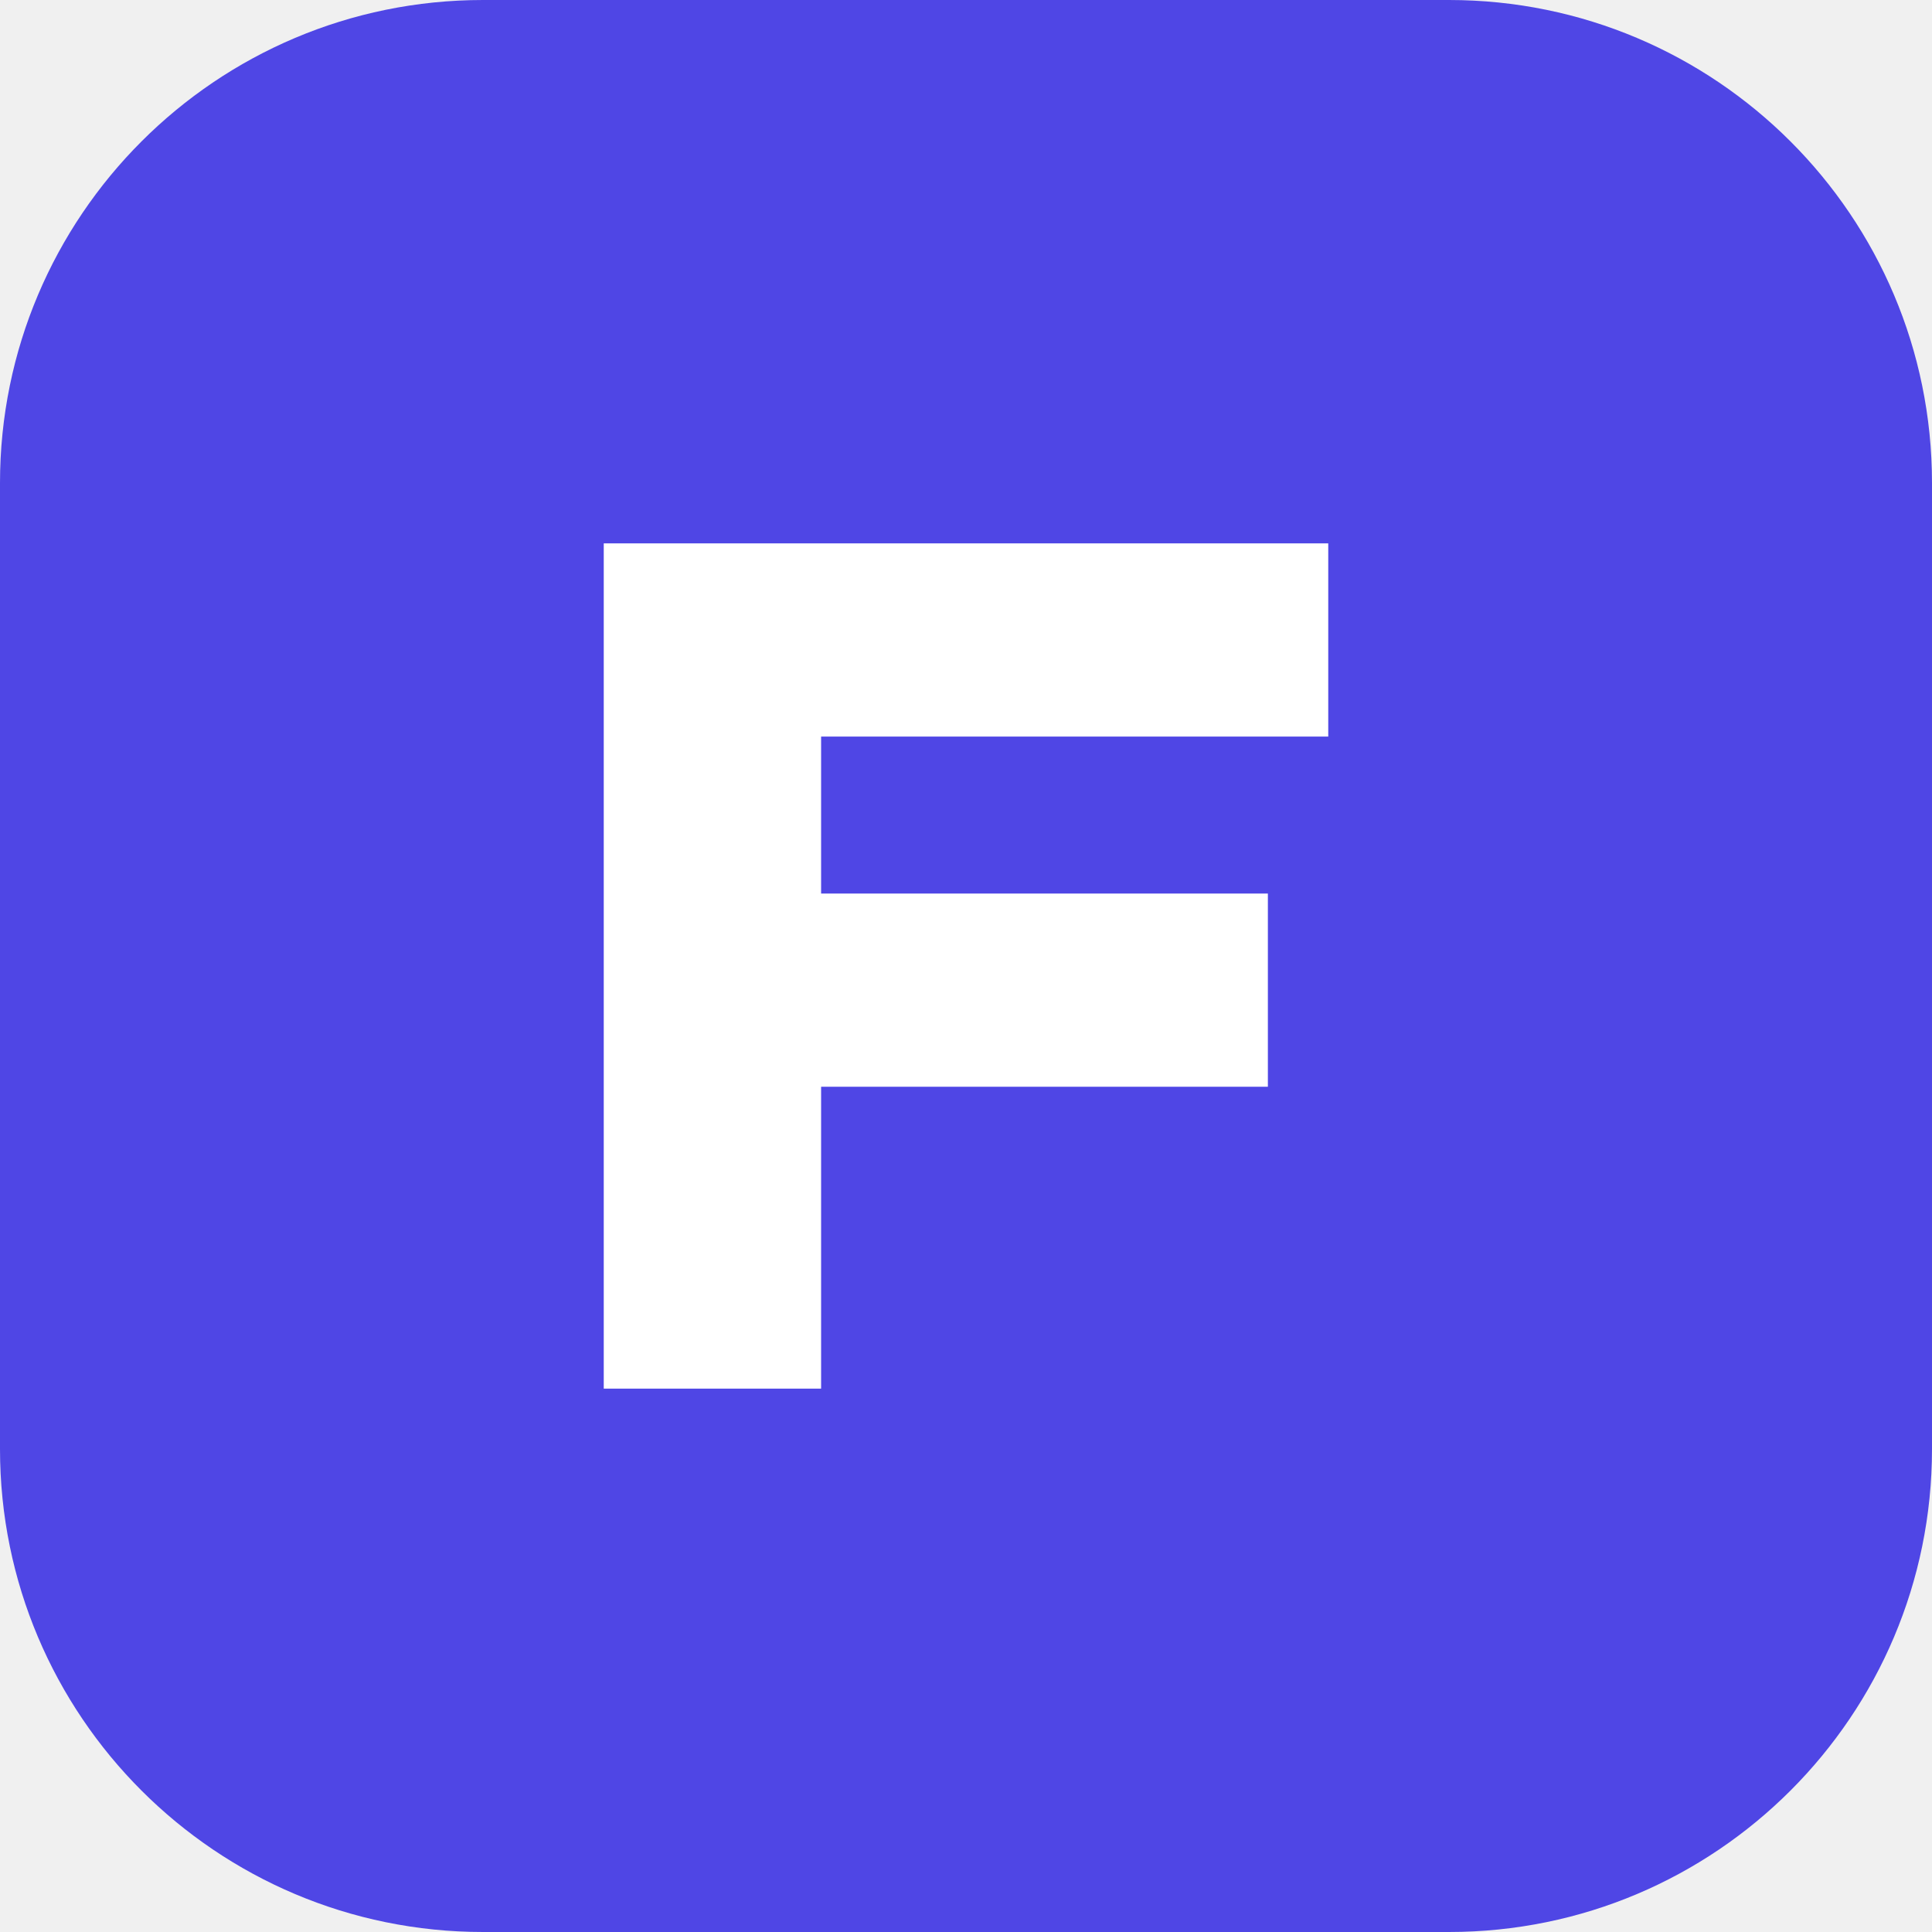
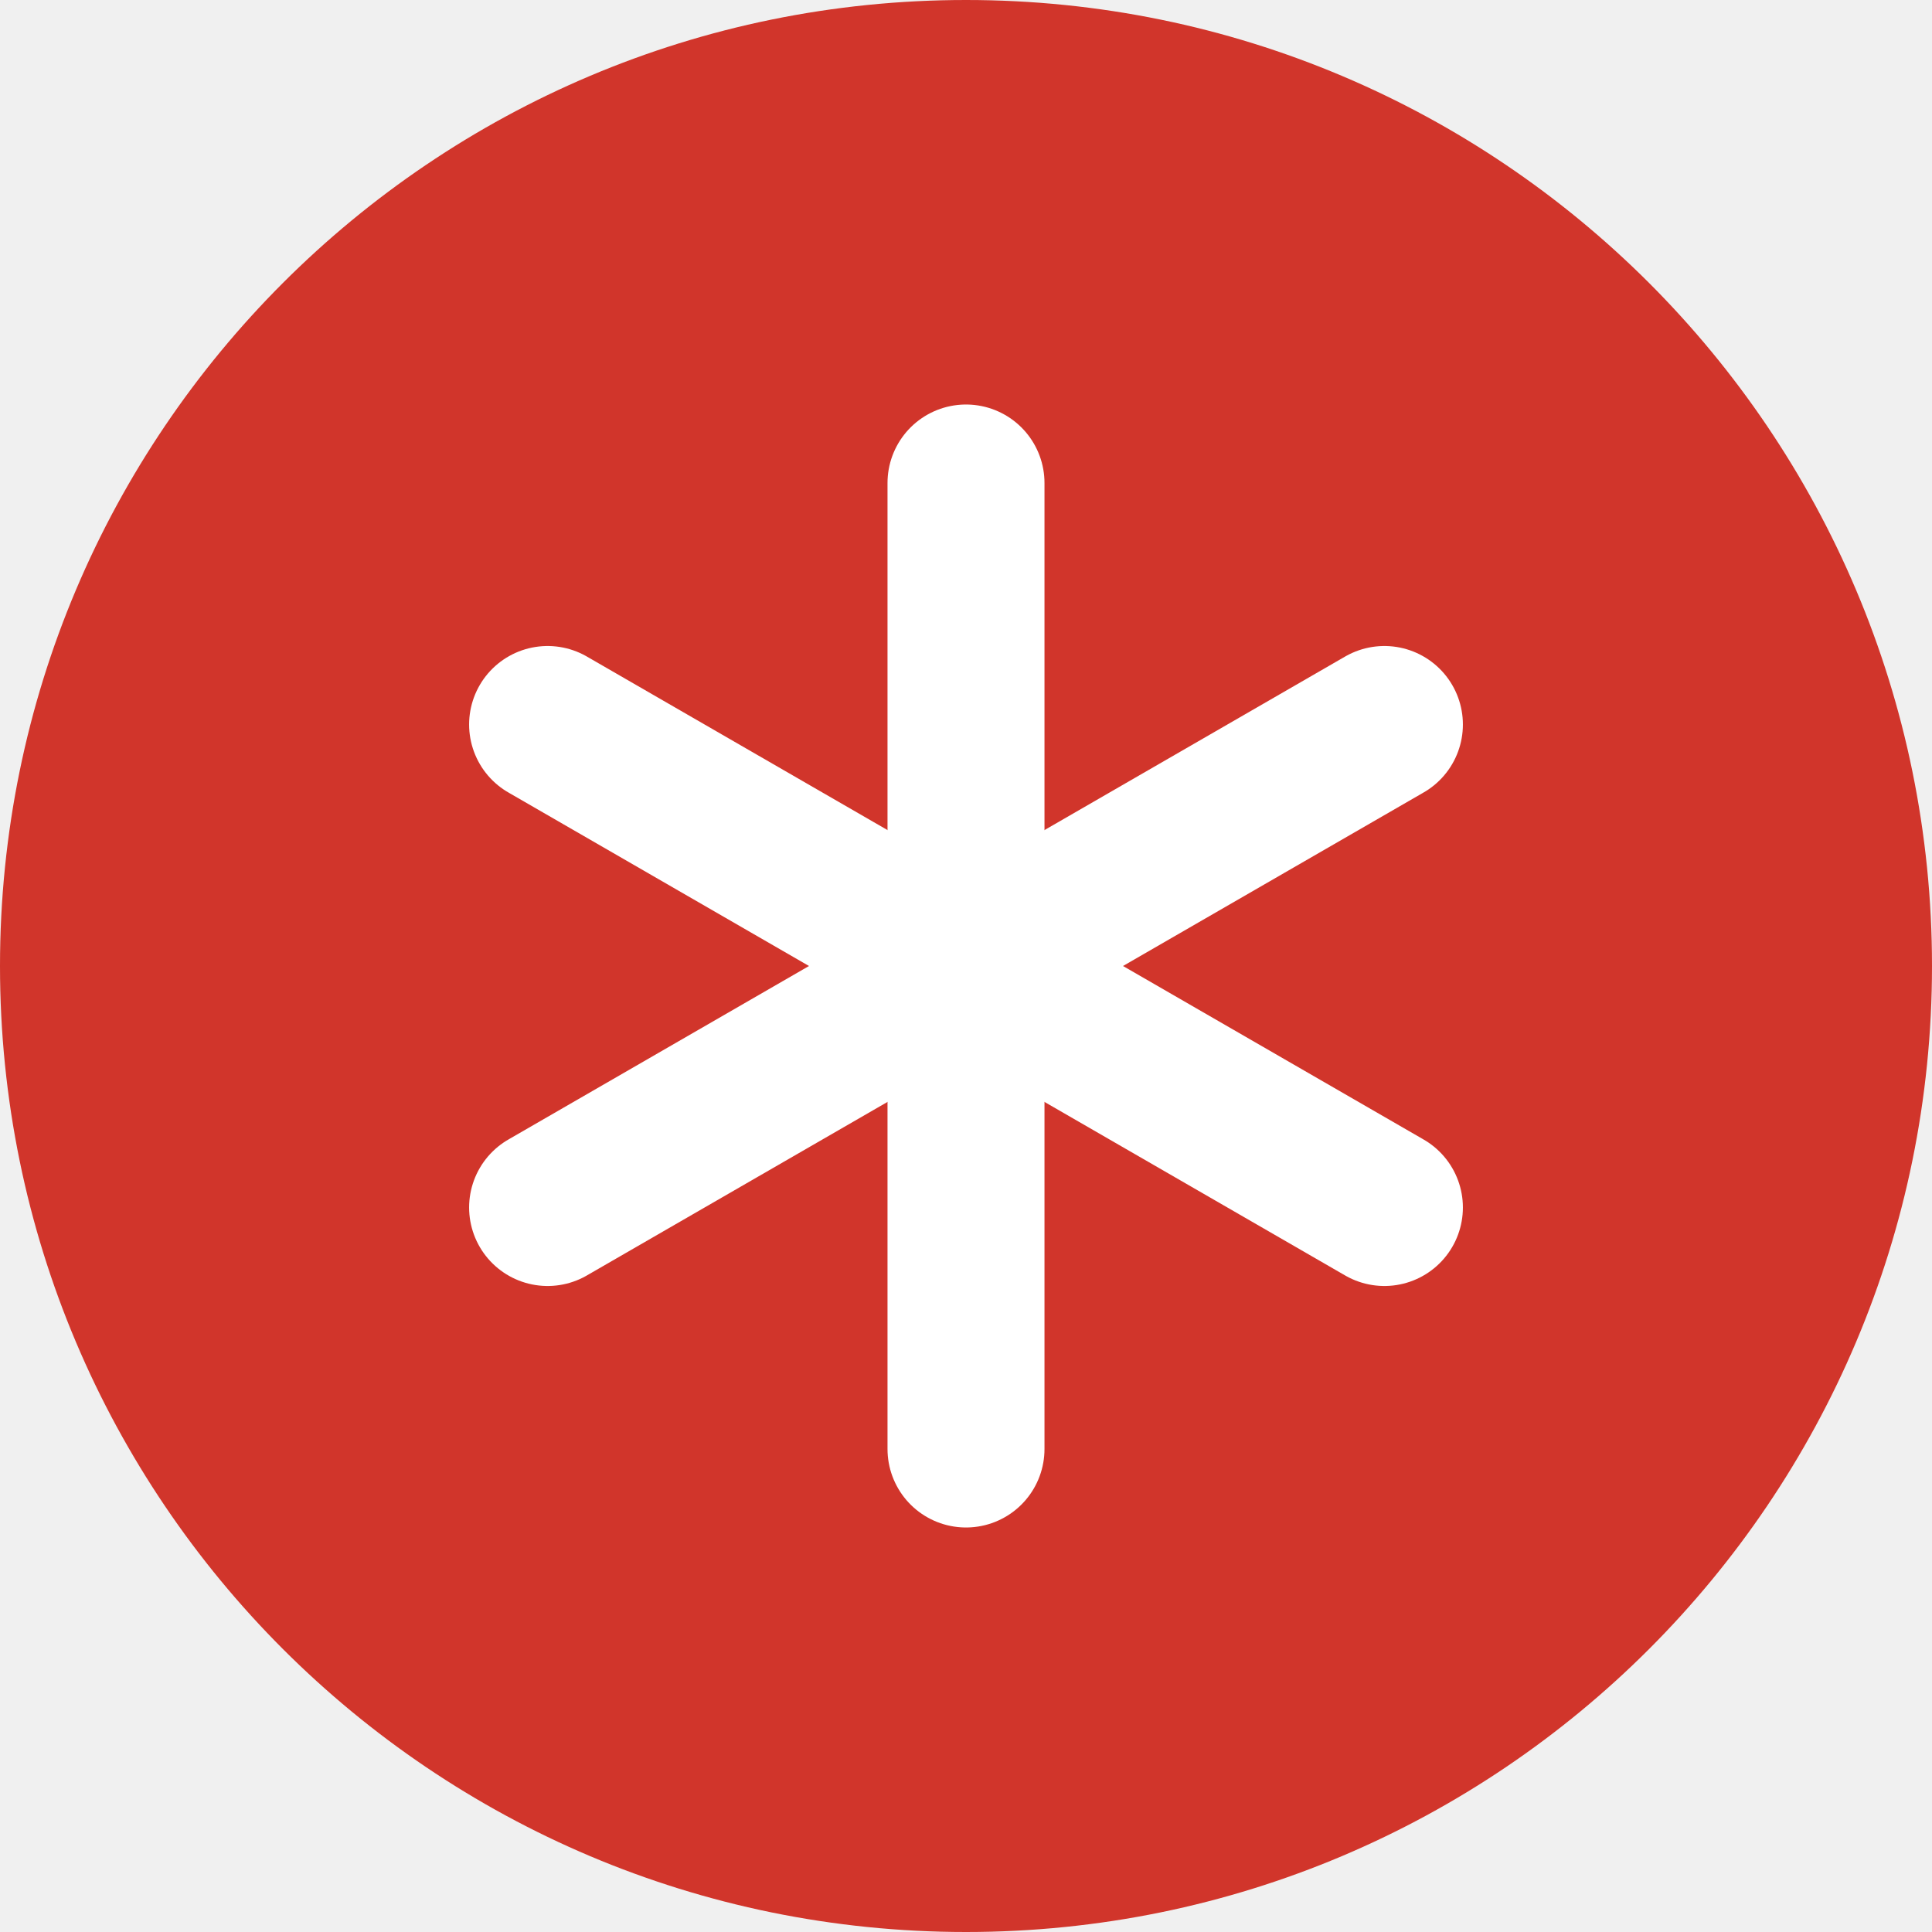
<svg xmlns="http://www.w3.org/2000/svg" viewBox="0 0 32 32">
-   <rect width="32" height="32" rx="8" fill="#4f46e5" />
-   <path d="M10 23V9h12v3.2h-8.4v2.6h7.4V18h-7.4v5z" fill="#fff" />
+   <circle cx="16" cy="16" r="16" fill="#d1352b" />
+   <g stroke="#fff" stroke-width="2.6" stroke-linecap="round">
+     <path d="M16 8v16" />
+     <path d="m9.07 12 13.86 8" />
+     <path d="m9.07 20 13.86-8" />
+   </g>
</svg>
